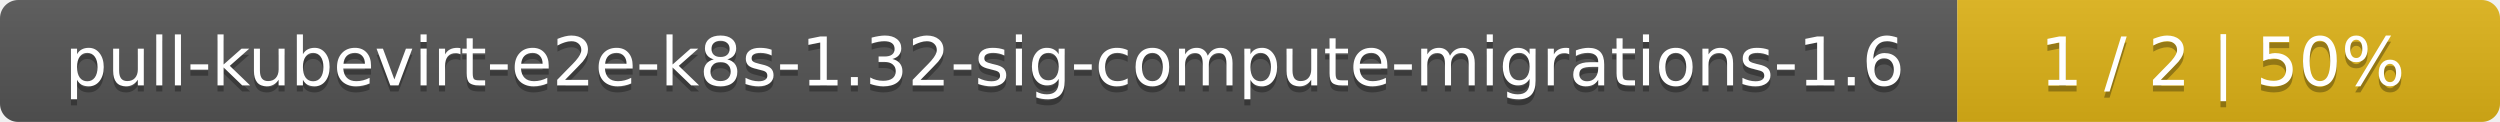
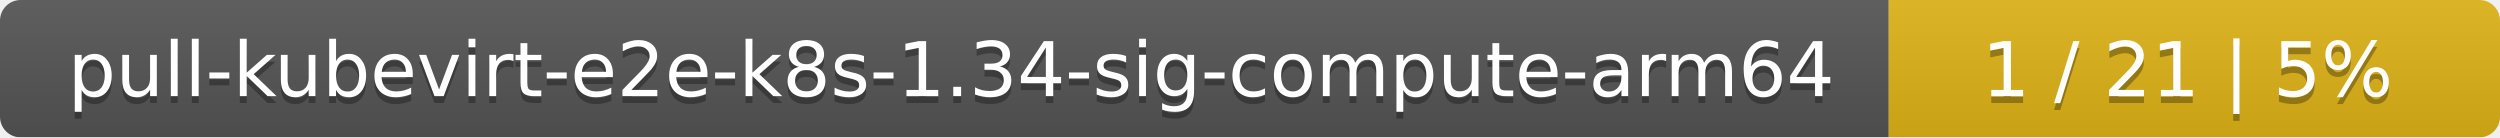
- <svg xmlns="http://www.w3.org/2000/svg" width="410" height="20">
+ <svg xmlns="http://www.w3.org/2000/svg" width="364" height="20">
  <linearGradient id="smooth" x2="0" y2="100%">
    <stop offset="0" stop-color="#bbb" stop-opacity=".1" />
    <stop offset="1" stop-opacity=".1" />
  </linearGradient>
  <mask id="round">
-     <rect width="410" height="20" rx="3" fill="#fff" />
+     <rect width="364" height="20" rx="3" fill="#fff" />
  </mask>
  <g mask="url(#round)">
-     <rect width="321" height="20" fill="#555" />
-     <rect x="321" width="89" height="20" fill="#dfb317" />
-     <rect width="410" height="20" fill="url(#smooth)" />
+     <rect width="275" height="20" fill="#555" />
+     <rect x="275" width="89" height="20" fill="#dfb317" />
+     <rect width="364" height="20" fill="url(#smooth)" />
  </g>
  <g fill="#fff" text-anchor="middle" font-family="DejaVu Sans,Verdana,Geneva,sans-serif" font-size="11">
-     <text x="161.5" y="15" fill="#010101" fill-opacity=".3">pull-kubevirt-e2e-k8s-1.32-sig-compute-migrations-1.6</text>
-     <text x="161.5" y="14">pull-kubevirt-e2e-k8s-1.32-sig-compute-migrations-1.6</text>
-     <text x="364.5" y="15" fill="#010101" fill-opacity=".3">1 / 2    |    50%</text>
-     <text x="364.5" y="14">1 / 2    |    50%</text>
+     <text x="138.5" y="15" fill="#010101" fill-opacity=".3">pull-kubevirt-e2e-k8s-1.34-sig-compute-arm64</text>
+     <text x="138.5" y="14">pull-kubevirt-e2e-k8s-1.34-sig-compute-arm64</text>
+     <text x="318.5" y="15" fill="#010101" fill-opacity=".3">1 / 21    |    5%</text>
+     <text x="318.5" y="14">1 / 21    |    5%</text>
  </g>
</svg>
